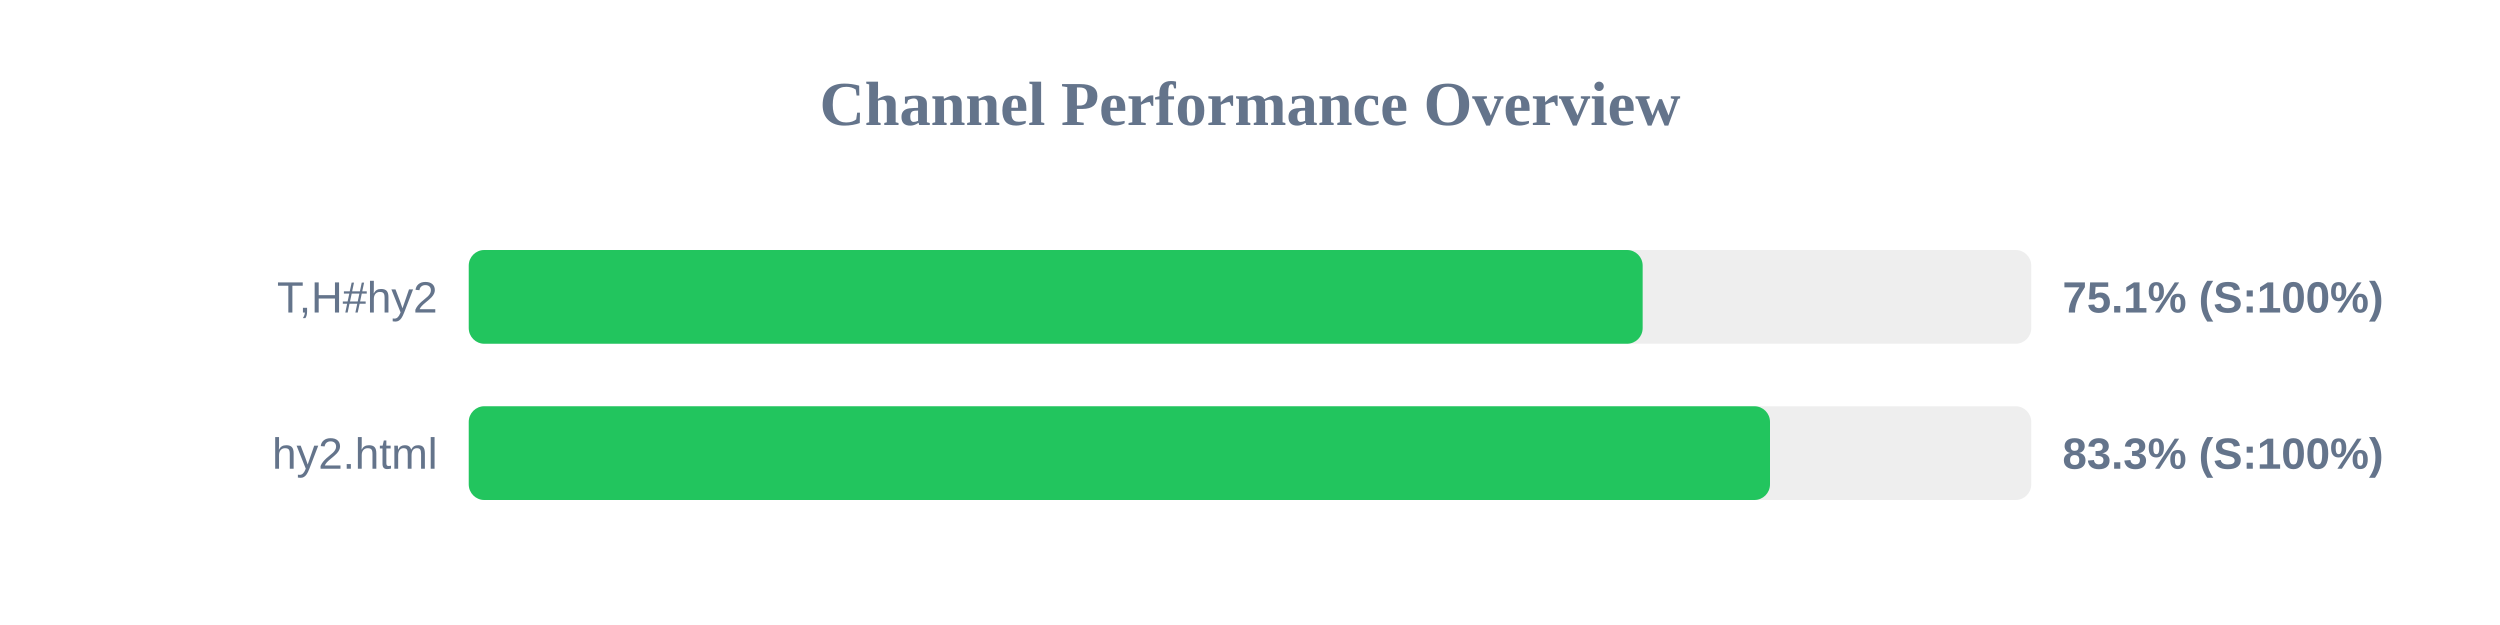
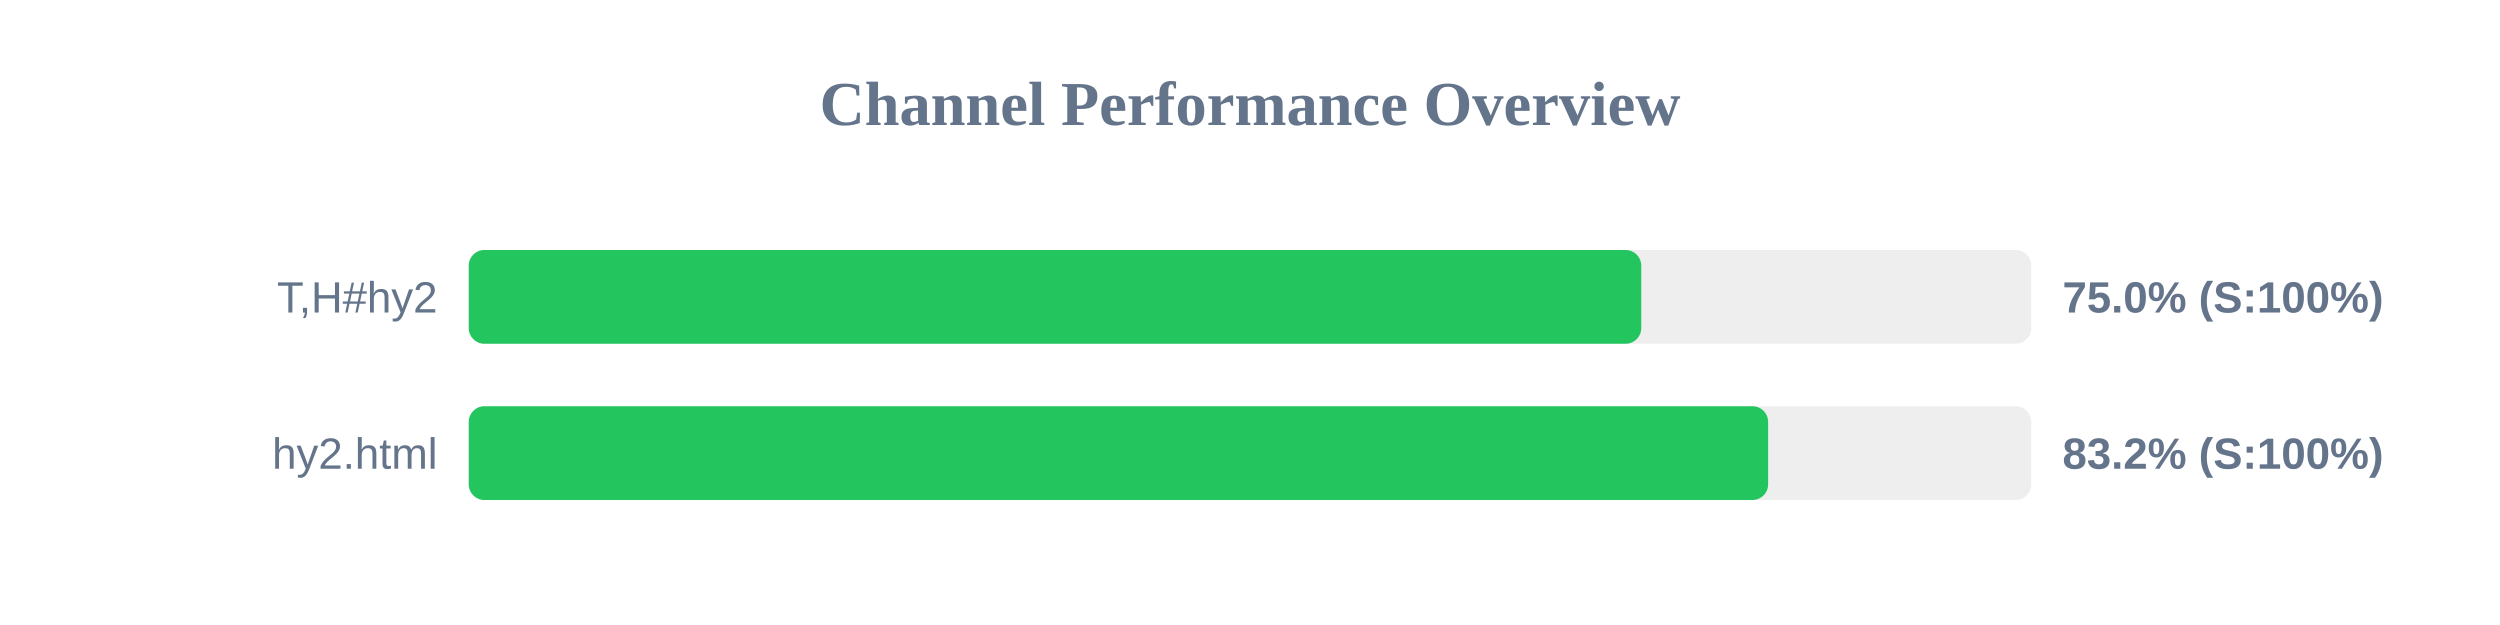
<svg xmlns="http://www.w3.org/2000/svg" width="800" height="200" version="1.1">
  <style>
        .row { font: 14px Arial; fill: #64748b; }
        .score { font: bold 14px Arial; fill: #64748b; }
    </style>
  <text x="400" y="40" text-anchor="middle" font-size="20px" font-weight="bold" fill="#64748b">Channel Performance Overview</text>
  <rect x="150" y="80" width="500" height="30" fill="#eee" rx="5" />
-   <rect x="150" y="80" width="375.65" height="30" fill="#22c55e" rx="5" />
+   <rect x="150" y="80" width="375.2" height="30" fill="#22c55e" rx="5" />
  <text x="140" y="100" text-anchor="end" class="row">T,H#hy2</text>
-   <text x="660" y="100" text-anchor="start" class="score">75.1% (S:100%)</text>
+   <text x="660" y="100" text-anchor="start" class="score">75.0% (S:100%)</text>
  <rect x="150" y="130" width="500" height="30" fill="#eee" rx="5" />
-   <rect x="150" y="130" width="416.4" height="30" fill="#22c55e" rx="5" />
+   <rect x="150" y="130" width="415.8" height="30" fill="#22c55e" rx="5" />
  <text x="140" y="150" text-anchor="end" class="row">hy2.html</text>
-   <text x="660" y="150" text-anchor="start" class="score">83.3% (S:100%)</text>
+   <text x="660" y="150" text-anchor="start" class="score">83.2% (S:100%)</text>
</svg>
